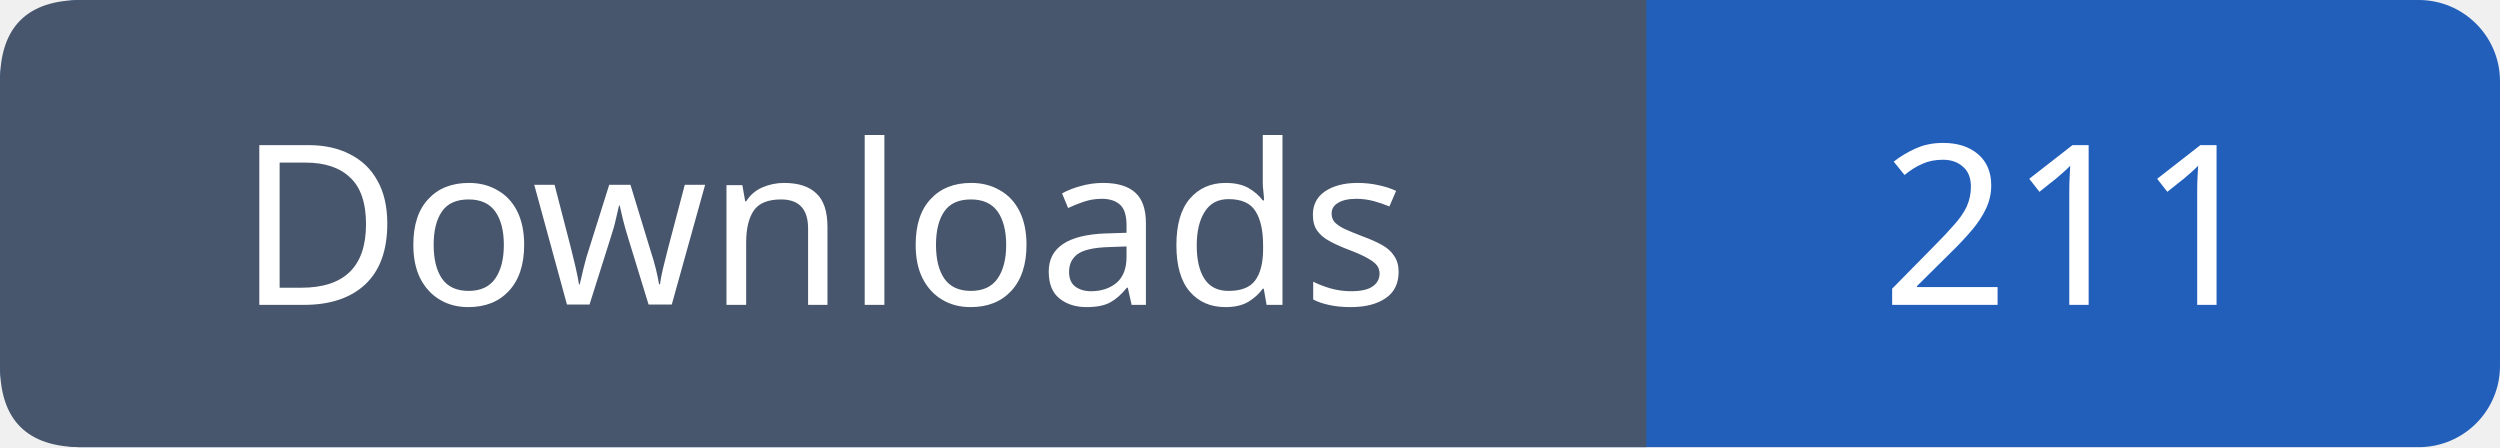
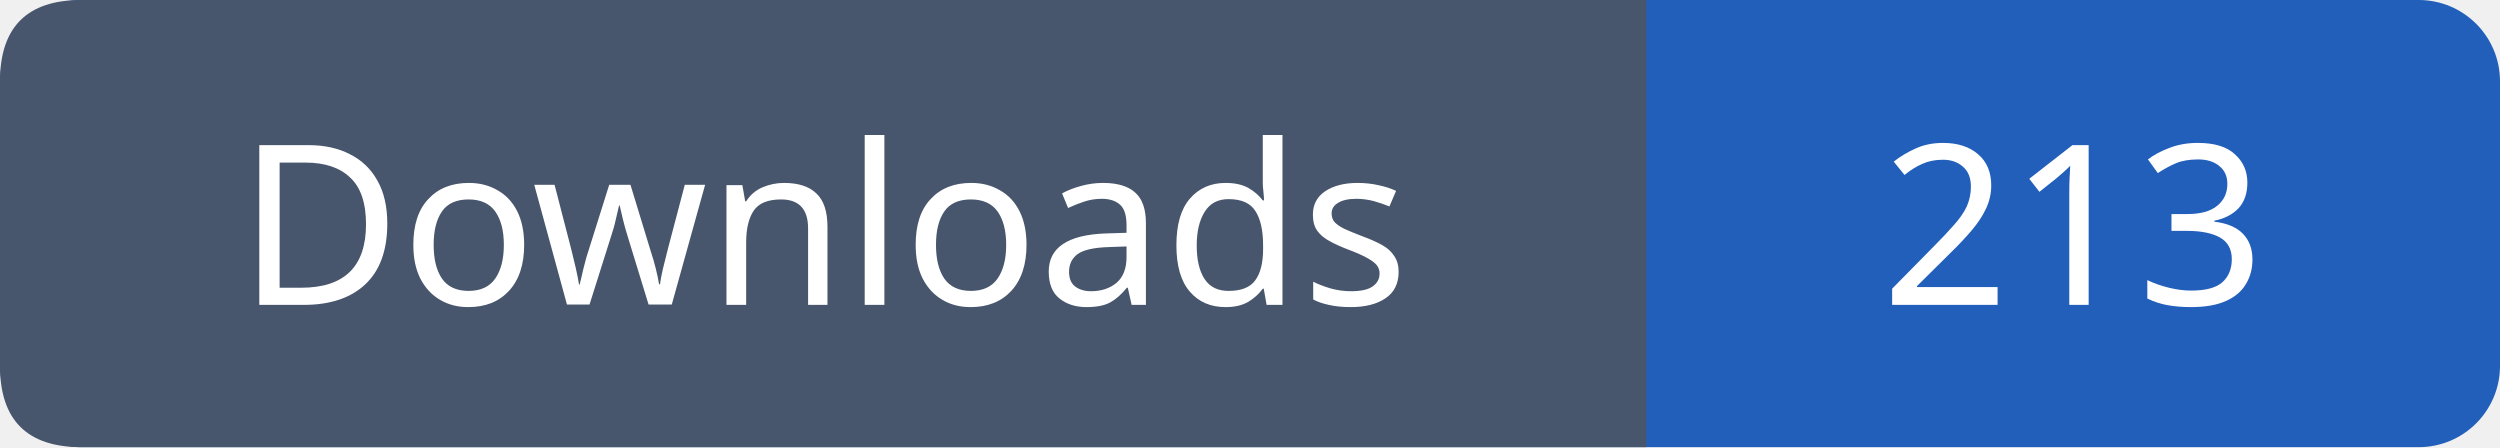
- <svg xmlns="http://www.w3.org/2000/svg" width="123" height="22" viewBox="0 0 123 22" role="img" aria-label="Downloads: 211">
+ <svg xmlns="http://www.w3.org/2000/svg" width="123" height="22" viewBox="0 0 123 22" role="img" aria-label="Downloads: 213">
  <rect width="123" height="22" rx="4" fill="#215fbb" />
  <path fill="#47566c" d="M4 0h77v22H4q-4 0-4-4V4q0-4 4-4" />
  <g font-family="Verdana,sans-serif" font-size="11" fill="white" text-anchor="middle">
    <text x="40.5" y="15">Downloads</text>
-     <text x="102.0" y="15">211</text>
+     <text x="102.0" y="15">213</text>
  </g>
</svg>
